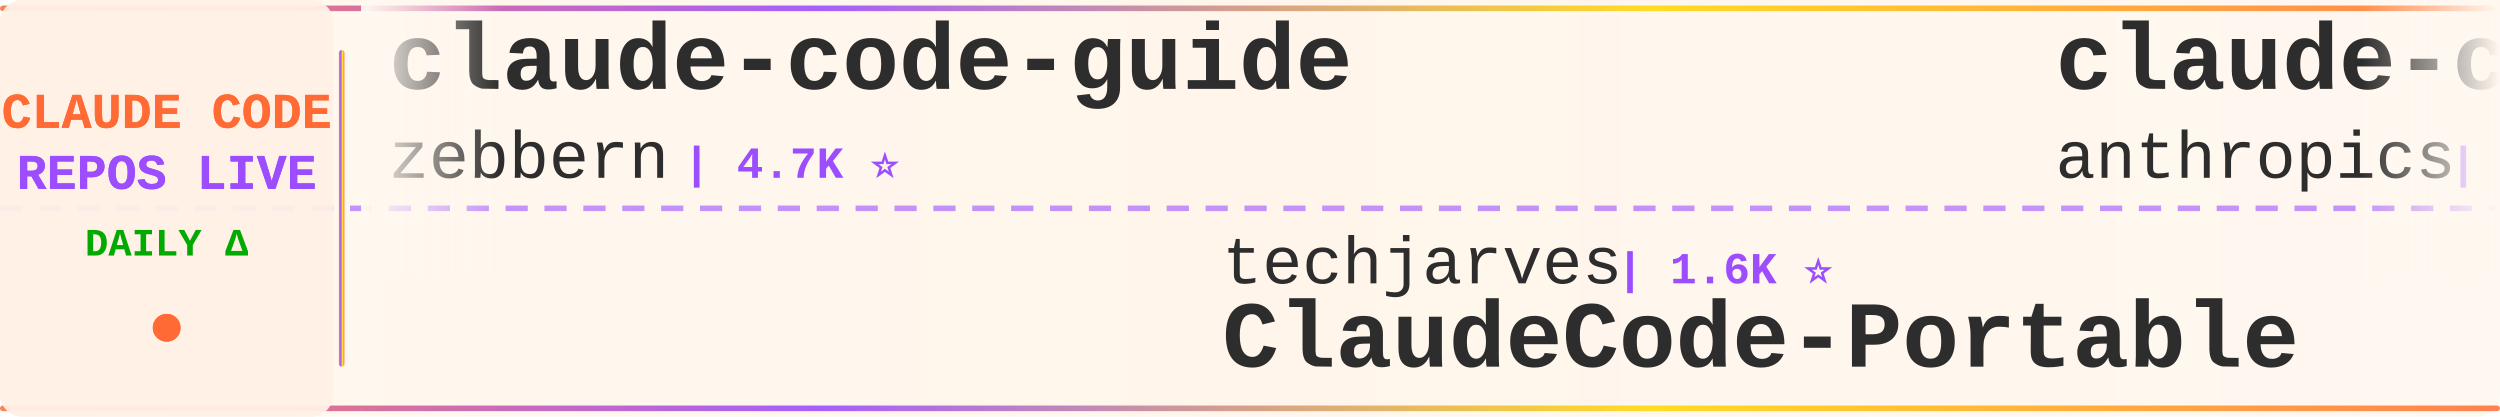
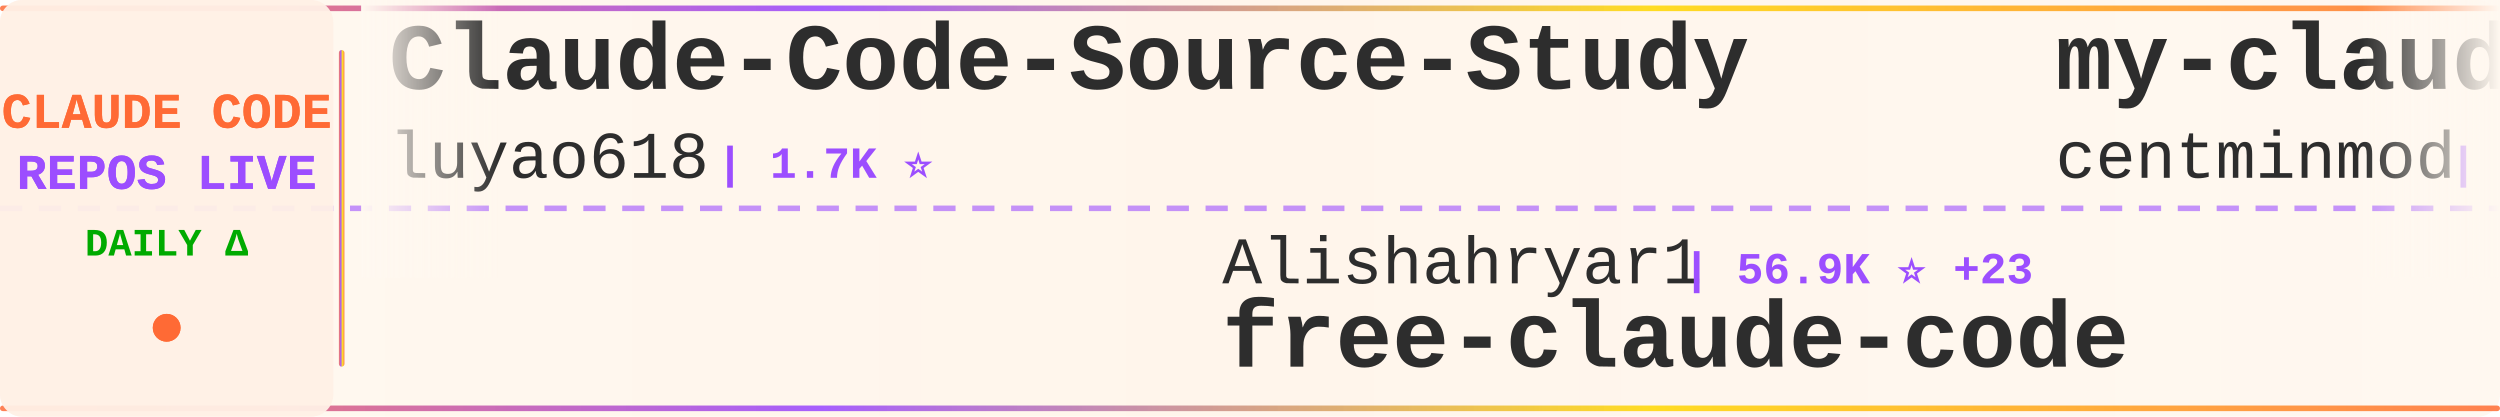
<svg xmlns="http://www.w3.org/2000/svg" width="900" height="150">
  <defs>
    <linearGradient id="tickerBg" x1="0%" y1="0%" x2="100%" y2="0%">
      <stop offset="0%" style="stop-color:#fff8f0;stop-opacity:0.98" />
      <stop offset="50%" style="stop-color:#fff5eb;stop-opacity:1" />
      <stop offset="100%" style="stop-color:#fff8f0;stop-opacity:0.98" />
    </linearGradient>
    <linearGradient id="borderGrad" x1="0%" y1="0%" x2="100%" y2="0%">
      <stop offset="0%" style="stop-color:#FF6B35;stop-opacity:0.85">
        <animate attributeName="stop-opacity" values="0.85;1;0.85" dur="2s" repeatCount="indefinite" />
      </stop>
      <stop offset="33%" style="stop-color:#9C4EFF;stop-opacity:0.9">
        <animate attributeName="stop-opacity" values="0.9;1;0.9" dur="2.2s" repeatCount="indefinite" />
      </stop>
      <stop offset="66%" style="stop-color:#FFD700;stop-opacity:0.85">
        <animate attributeName="stop-opacity" values="0.85;1;0.85" dur="1.8s" repeatCount="indefinite" />
      </stop>
      <stop offset="100%" style="stop-color:#FF6B35;stop-opacity:0.85">
        <animate attributeName="stop-opacity" values="0.85;1;0.85" dur="2s" repeatCount="indefinite" />
      </stop>
    </linearGradient>
    <filter id="textGlow">
      <feGaussianBlur stdDeviation="0.15" result="coloredBlur" />
      <feMerge>
        <feMergeNode in="coloredBlur" />
        <feMergeNode in="SourceGraphic" />
      </feMerge>
    </filter>
    <filter id="metricGlow">
      <feGaussianBlur stdDeviation="0.2" result="coloredBlur" />
      <feMerge>
        <feMergeNode in="coloredBlur" />
        <feMergeNode in="SourceGraphic" />
      </feMerge>
    </filter>
    <linearGradient id="leftFade" x1="0%" y1="0%" x2="100%" y2="0%">
      <stop offset="0%" style="stop-color:#fff8f0;stop-opacity:1" />
      <stop offset="100%" style="stop-color:#fff8f0;stop-opacity:0" />
    </linearGradient>
    <linearGradient id="rightFade" x1="0%" y1="0%" x2="100%" y2="0%">
      <stop offset="0%" style="stop-color:#fff8f0;stop-opacity:0" />
      <stop offset="100%" style="stop-color:#fff8f0;stop-opacity:1" />
    </linearGradient>
  </defs>
  <rect width="900" height="150" fill="url(#tickerBg)" rx="8" />
  <rect x="0" y="2" width="900" height="2" fill="url(#borderGrad)" rx="1" />
  <rect x="0" y="146" width="900" height="2" fill="url(#borderGrad)" rx="1" />
  <line x1="0" y1="75" x2="900" y2="75" stroke="#9C4EFF" stroke-width="2" stroke-dasharray="8 6" opacity="0.6" />
  <rect x="0" y="0" width="120" height="150" fill="#fff0e6" opacity="0.95" rx="8" />
  <text x="60" y="46" font-family="'Courier New', monospace" font-size="18" font-weight="bold" fill="#FF6B35" text-anchor="middle" filter="url(#textGlow)">
    CLAUDE CODE
  </text>
  <text x="60" y="68" font-family="'Courier New', monospace" font-size="18" font-weight="bold" fill="#9C4EFF" text-anchor="middle" filter="url(#textGlow)">
    REPOS LIVE
  </text>
  <text x="60" y="92" font-family="'Courier New', monospace" font-size="14" font-weight="bold" fill="#00aa00" text-anchor="middle">
    DAILY Δ
  </text>
  <circle cx="60" cy="118" r="5" fill="#FF6B35" filter="url(#metricGlow)">
    <animate attributeName="r" values="4;6;4" dur="1.5s" repeatCount="indefinite" />
    <animate attributeName="opacity" values="0.6;1;0.6" dur="1.5s" repeatCount="indefinite" />
  </circle>
  <rect x="122" y="18" width="2" height="114" fill="url(#borderGrad)" rx="1" />
  <clipPath id="tickerClip">
    <rect x="130" y="0" width="770" height="150" />
  </clipPath>
  <g clip-path="url(#tickerClip)">
    <g id="tickerItems">
      <animateTransform attributeName="transform" attributeType="XML" type="translate" from="0 0" to="-3000 0" dur="54s" repeatCount="indefinite" />
      <g transform="translate(0, 0)">
-         <text x="140" y="32" font-family="'Courier New', monospace" font-size="34" font-weight="bold" fill="#2d2d2d">claude-code-guide</text>
-         <text x="140" y="64" font-family="'Courier New', monospace" font-size="24" font-weight="normal" fill="#2d2d2d" opacity="1.0">zebbern</text>
-         <text x="246" y="64" font-family="'Courier New', monospace" font-size="16" font-weight="bold" fill="#9C4EFF"> | 4.7K ⭐</text>
+         <text x="140" y="32" font-family="'Courier New', monospace" font-size="34" font-weight="bold" fill="#2d2d2d">Claude-Code-Source-Study</text>
+         <text x="140" y="64" font-family="'Courier New', monospace" font-size="24" font-weight="normal" fill="#2d2d2d" opacity="1.0">luyao618</text>
+         <text x="258" y="64" font-family="'Courier New', monospace" font-size="16" font-weight="bold" fill="#9C4EFF"> | 1.7K ⭐</text>
      </g>
      <g transform="translate(300, 0)">
-         <text x="140" y="102" font-family="'Courier New', monospace" font-size="24" font-weight="normal" fill="#2d2d2d" opacity="1.0">techjarves</text>
-         <text x="282" y="102" font-family="'Courier New', monospace" font-size="16" font-weight="bold" fill="#9C4EFF"> | 1.6K ⭐</text>
-         <text x="140" y="132" font-family="'Courier New', monospace" font-size="34" font-weight="bold" fill="#2d2d2d">ClaudeCode-Portable</text>
+         <text x="140" y="102" font-family="'Courier New', monospace" font-size="24" font-weight="normal" fill="#2d2d2d" opacity="1.0">Alishahryar1</text>
+         <text x="306" y="102" font-family="'Courier New', monospace" font-size="16" font-weight="bold" fill="#9C4EFF"> | 56.9K ⭐ +23</text>
+         <text x="140" y="132" font-family="'Courier New', monospace" font-size="34" font-weight="bold" fill="#2d2d2d">free-claude-code</text>
      </g>
      <g transform="translate(600, 0)">
-         <text x="140" y="32" font-family="'Courier New', monospace" font-size="34" font-weight="bold" fill="#2d2d2d">claude-code-base-action</text>
-         <text x="140" y="64" font-family="'Courier New', monospace" font-size="24" font-weight="normal" fill="#2d2d2d" opacity="1.0">anthropics</text>
-         <text x="282" y="64" font-family="'Courier New', monospace" font-size="16" font-weight="bold" fill="#9C4EFF"> | 997 ⭐</text>
+         <text x="140" y="32" font-family="'Courier New', monospace" font-size="34" font-weight="bold" fill="#2d2d2d">my-claude-code-setup</text>
+         <text x="140" y="64" font-family="'Courier New', monospace" font-size="24" font-weight="normal" fill="#2d2d2d" opacity="1.0">centminmod</text>
+         <text x="282" y="64" font-family="'Courier New', monospace" font-size="16" font-weight="bold" fill="#9C4EFF"> | 2.7K ⭐</text>
      </g>
      <g transform="translate(900, 0)">
-         <text x="140" y="102" font-family="'Courier New', monospace" font-size="24" font-weight="normal" fill="#2d2d2d" opacity="1.0">Windy3f3f3f3f</text>
-         <text x="318" y="102" font-family="'Courier New', monospace" font-size="16" font-weight="bold" fill="#9C4EFF"> | 2.7K ⭐</text>
-         <text x="140" y="132" font-family="'Courier New', monospace" font-size="34" font-weight="bold" fill="#2d2d2d">claude-code-from-scratch</text>
+         <text x="140" y="102" font-family="'Courier New', monospace" font-size="24" font-weight="normal" fill="#2d2d2d" opacity="1.0">oboard</text>
+         <text x="234" y="102" font-family="'Courier New', monospace" font-size="16" font-weight="bold" fill="#9C4EFF"> | 3.3K ⭐ +1</text>
+         <text x="140" y="132" font-family="'Courier New', monospace" font-size="34" font-weight="bold" fill="#2d2d2d">claude-code-rev</text>
      </g>
      <g transform="translate(1200, 0)">
-         <text x="140" y="32" font-family="'Courier New', monospace" font-size="34" font-weight="bold" fill="#2d2d2d">claude-code-reverse</text>
-         <text x="140" y="64" font-family="'Courier New', monospace" font-size="24" font-weight="normal" fill="#2d2d2d" opacity="1.0">Yuyz0112</text>
-         <text x="258" y="64" font-family="'Courier New', monospace" font-size="16" font-weight="bold" fill="#9C4EFF"> | 2.4K ⭐</text>
+         <text x="140" y="32" font-family="'Courier New', monospace" font-size="34" font-weight="bold" fill="#2d2d2d">Open-ClaudeCode</text>
+         <text x="140" y="64" font-family="'Courier New', monospace" font-size="24" font-weight="normal" fill="#2d2d2d" opacity="1.0">LING71671</text>
+         <text x="270" y="64" font-family="'Courier New', monospace" font-size="16" font-weight="bold" fill="#9C4EFF"> | 961 ⭐</text>
      </g>
      <g transform="translate(1500, 0)">
-         <text x="140" y="102" font-family="'Courier New', monospace" font-size="24" font-weight="normal" fill="#2d2d2d" opacity="1.0">digitalsamba</text>
-         <text x="306" y="102" font-family="'Courier New', monospace" font-size="16" font-weight="bold" fill="#9C4EFF"> | 2.2K ⭐</text>
-         <text x="140" y="132" font-family="'Courier New', monospace" font-size="34" font-weight="bold" fill="#2d2d2d">claude-code-video-toolki...</text>
-       </g>
-       <g transform="translate(1800, 0)">
-         <text x="140" y="32" font-family="'Courier New', monospace" font-size="34" font-weight="bold" fill="#2d2d2d">awesome-claude-code-plug...</text>
-         <text x="140" y="64" font-family="'Courier New', monospace" font-size="24" font-weight="normal" fill="#2d2d2d" opacity="1.0">ccplugins</text>
-         <text x="270" y="64" font-family="'Courier New', monospace" font-size="16" font-weight="bold" fill="#9C4EFF"> | 968 ⭐</text>
-       </g>
-       <g transform="translate(2100, 0)">
-         <text x="140" y="102" font-family="'Courier New', monospace" font-size="24" font-weight="normal" fill="#2d2d2d" opacity="1.0">KPR111</text>
-         <text x="234" y="102" font-family="'Courier New', monospace" font-size="16" font-weight="bold" fill="#9C4EFF"> | 18 ⭐</text>
-         <text x="140" y="132" font-family="'Courier New', monospace" font-size="34" font-weight="bold" fill="#2d2d2d">Claude-Code</text>
-       </g>
-       <g transform="translate(2400, 0)">
-         <text x="140" y="32" font-family="'Courier New', monospace" font-size="34" font-weight="bold" fill="#2d2d2d">claude-code-workflows</text>
-         <text x="140" y="64" font-family="'Courier New', monospace" font-size="24" font-weight="normal" fill="#2d2d2d" opacity="1.0">OneRedOak</text>
-         <text x="270" y="64" font-family="'Courier New', monospace" font-size="16" font-weight="bold" fill="#9C4EFF"> | 3.9K ⭐</text>
-       </g>
-       <g transform="translate(2700, 0)">
        <text x="140" y="102" font-family="'Courier New', monospace" font-size="24" font-weight="normal" fill="#2d2d2d" opacity="1.0">https-deeplearning-ai</text>
        <text x="414" y="102" font-family="'Courier New', monospace" font-size="16" font-weight="bold" fill="#9C4EFF"> | 554 ⭐</text>
        <text x="140" y="132" font-family="'Courier New', monospace" font-size="34" font-weight="bold" fill="#2d2d2d">sc-claude-code-files</text>
      </g>
+       <g transform="translate(1800, 0)">
+         <text x="140" y="32" font-family="'Courier New', monospace" font-size="34" font-weight="bold" fill="#2d2d2d">claude-coder</text>
+         <text x="140" y="64" font-family="'Courier New', monospace" font-size="24" font-weight="normal" fill="#2d2d2d" opacity="1.0">kodu-ai</text>
+         <text x="246" y="64" font-family="'Courier New', monospace" font-size="16" font-weight="bold" fill="#9C4EFF"> | 5.2K ⭐</text>
+       </g>
+       <g transform="translate(2100, 0)">
+         <text x="140" y="102" font-family="'Courier New', monospace" font-size="24" font-weight="normal" fill="#2d2d2d" opacity="1.0">multica-ai</text>
+         <text x="282" y="102" font-family="'Courier New', monospace" font-size="16" font-weight="bold" fill="#9C4EFF"> | 217.5K ⭐ +72</text>
+         <text x="140" y="132" font-family="'Courier New', monospace" font-size="34" font-weight="bold" fill="#2d2d2d">andrej-karpathy-skills</text>
+       </g>
+       <g transform="translate(2400, 0)">
+         <text x="140" y="32" font-family="'Courier New', monospace" font-size="34" font-weight="bold" fill="#2d2d2d">Dive-into-Claude-Code</text>
+         <text x="140" y="64" font-family="'Courier New', monospace" font-size="24" font-weight="normal" fill="#2d2d2d" opacity="1.0">VILA-Lab</text>
+         <text x="258" y="64" font-family="'Courier New', monospace" font-size="16" font-weight="bold" fill="#9C4EFF"> | 2.2K ⭐ +1</text>
+       </g>
+       <g transform="translate(2700, 0)">
+         <text x="140" y="102" font-family="'Courier New', monospace" font-size="24" font-weight="normal" fill="#2d2d2d" opacity="1.0">ykdojo</text>
+         <text x="234" y="102" font-family="'Courier New', monospace" font-size="16" font-weight="bold" fill="#9C4EFF"> | 10.2K ⭐ +1</text>
+         <text x="140" y="132" font-family="'Courier New', monospace" font-size="34" font-weight="bold" fill="#2d2d2d">claude-code-tips</text>
+       </g>
      <g transform="translate(3000, 0)">
-         <text x="140" y="32" font-family="'Courier New', monospace" font-size="34" font-weight="bold" fill="#2d2d2d">claude-code-guide</text>
-         <text x="140" y="64" font-family="'Courier New', monospace" font-size="24" font-weight="normal" fill="#2d2d2d" opacity="1.0">zebbern</text>
-         <text x="246" y="64" font-family="'Courier New', monospace" font-size="16" font-weight="bold" fill="#9C4EFF"> | 4.7K ⭐</text>
+         <text x="140" y="32" font-family="'Courier New', monospace" font-size="34" font-weight="bold" fill="#2d2d2d">Claude-Code-Source-Study</text>
+         <text x="140" y="64" font-family="'Courier New', monospace" font-size="24" font-weight="normal" fill="#2d2d2d" opacity="1.0">luyao618</text>
+         <text x="258" y="64" font-family="'Courier New', monospace" font-size="16" font-weight="bold" fill="#9C4EFF"> | 1.7K ⭐</text>
      </g>
      <g transform="translate(3300, 0)">
-         <text x="140" y="102" font-family="'Courier New', monospace" font-size="24" font-weight="normal" fill="#2d2d2d" opacity="1.0">techjarves</text>
-         <text x="282" y="102" font-family="'Courier New', monospace" font-size="16" font-weight="bold" fill="#9C4EFF"> | 1.6K ⭐</text>
-         <text x="140" y="132" font-family="'Courier New', monospace" font-size="34" font-weight="bold" fill="#2d2d2d">ClaudeCode-Portable</text>
+         <text x="140" y="102" font-family="'Courier New', monospace" font-size="24" font-weight="normal" fill="#2d2d2d" opacity="1.0">Alishahryar1</text>
+         <text x="306" y="102" font-family="'Courier New', monospace" font-size="16" font-weight="bold" fill="#9C4EFF"> | 56.9K ⭐ +23</text>
+         <text x="140" y="132" font-family="'Courier New', monospace" font-size="34" font-weight="bold" fill="#2d2d2d">free-claude-code</text>
      </g>
      <g transform="translate(3600, 0)">
-         <text x="140" y="32" font-family="'Courier New', monospace" font-size="34" font-weight="bold" fill="#2d2d2d">claude-code-base-action</text>
-         <text x="140" y="64" font-family="'Courier New', monospace" font-size="24" font-weight="normal" fill="#2d2d2d" opacity="1.0">anthropics</text>
-         <text x="282" y="64" font-family="'Courier New', monospace" font-size="16" font-weight="bold" fill="#9C4EFF"> | 997 ⭐</text>
+         <text x="140" y="32" font-family="'Courier New', monospace" font-size="34" font-weight="bold" fill="#2d2d2d">my-claude-code-setup</text>
+         <text x="140" y="64" font-family="'Courier New', monospace" font-size="24" font-weight="normal" fill="#2d2d2d" opacity="1.0">centminmod</text>
+         <text x="282" y="64" font-family="'Courier New', monospace" font-size="16" font-weight="bold" fill="#9C4EFF"> | 2.7K ⭐</text>
      </g>
      <g transform="translate(3900, 0)">
-         <text x="140" y="102" font-family="'Courier New', monospace" font-size="24" font-weight="normal" fill="#2d2d2d" opacity="1.0">Windy3f3f3f3f</text>
-         <text x="318" y="102" font-family="'Courier New', monospace" font-size="16" font-weight="bold" fill="#9C4EFF"> | 2.7K ⭐</text>
-         <text x="140" y="132" font-family="'Courier New', monospace" font-size="34" font-weight="bold" fill="#2d2d2d">claude-code-from-scratch</text>
+         <text x="140" y="102" font-family="'Courier New', monospace" font-size="24" font-weight="normal" fill="#2d2d2d" opacity="1.0">oboard</text>
+         <text x="234" y="102" font-family="'Courier New', monospace" font-size="16" font-weight="bold" fill="#9C4EFF"> | 3.3K ⭐ +1</text>
+         <text x="140" y="132" font-family="'Courier New', monospace" font-size="34" font-weight="bold" fill="#2d2d2d">claude-code-rev</text>
      </g>
    </g>
  </g>
  <rect x="130" y="0" width="50" height="100" fill="url(#leftFade)" />
  <rect x="850" y="0" width="50" height="100" fill="url(#rightFade)" />
</svg>
